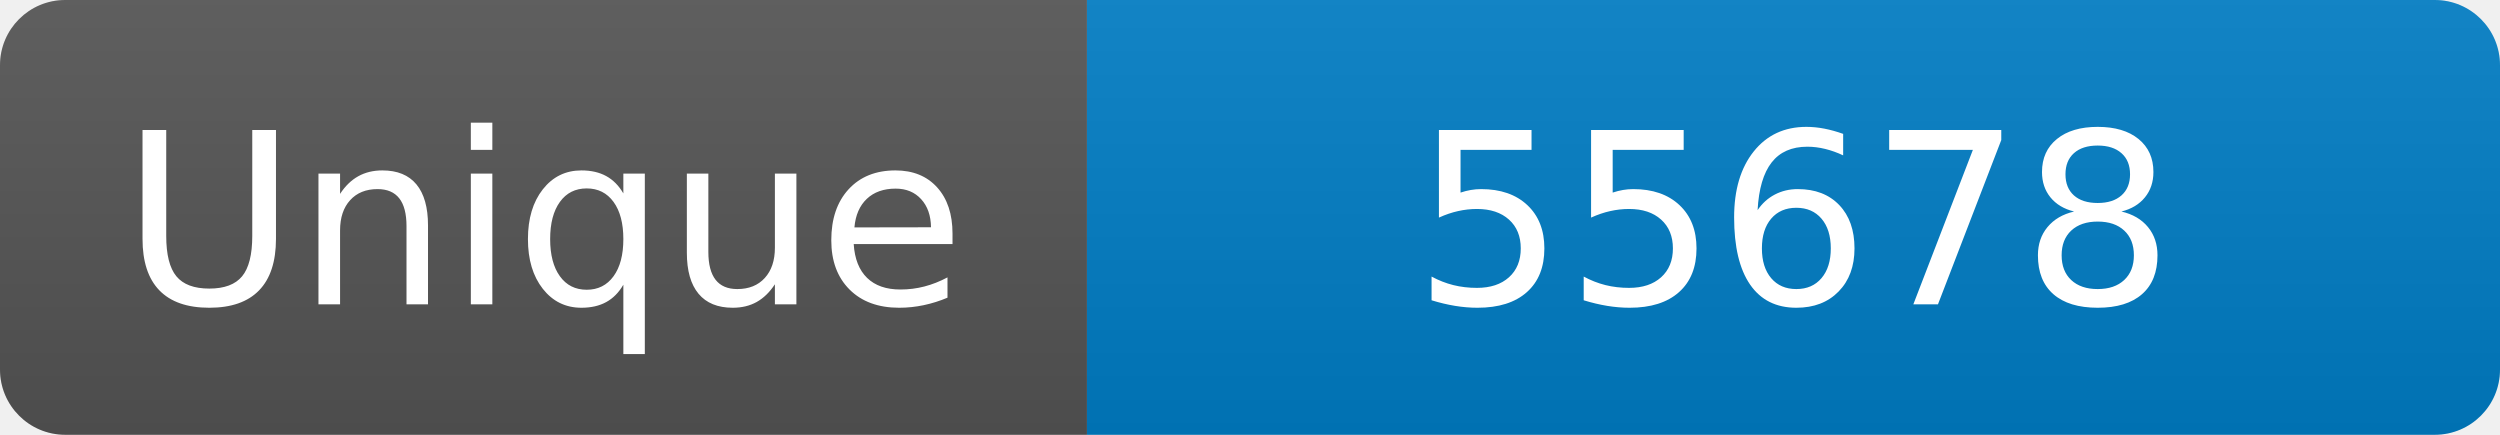
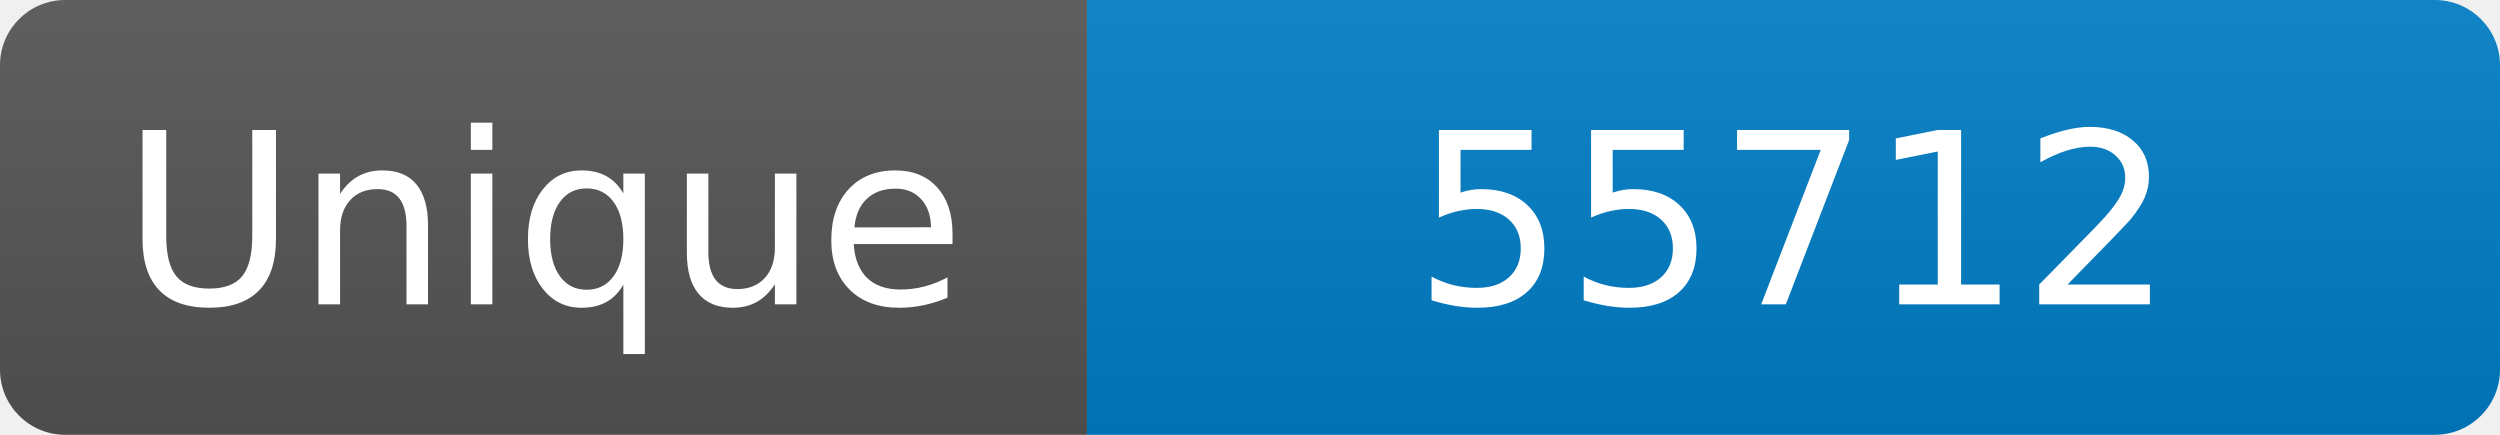
<svg xmlns="http://www.w3.org/2000/svg" width="115" height="20" role="img" aria-label="Maintained?: yes">
  <linearGradient id="s" x2="0" y2="100%">
    <stop offset="0" stop-color="#bbb" stop-opacity=".1" />
    <stop offset="1" stop-opacity=".1" />
  </linearGradient>
  <clipPath id="r">
    <rect width="115" height="20" rx="3" fill="#fff" />
  </clipPath>
  <g clip-path="url(#r)">
    <rect width="50" height="20" fill="#555" />
    <rect x="50" width="160" height="20" fill="#007ec6" />
    <rect width="115" height="20" fill="url(#s)" />
  </g>
  <g fill="#fff" text-anchor="middle" font-family="Verdana,Geneva,DejaVu Sans,sans-serif" font-size="110">
    <text x="250" y="140" transform="scale(.1)" fill="#fff">Unique</text>
-     <text x="825" y="140" transform="scale(.1)" fill="#fff">55678</text>
+     <text x="825" y="140" transform="scale(.1)" fill="#fff">55712</text>
  </g>
</svg>
